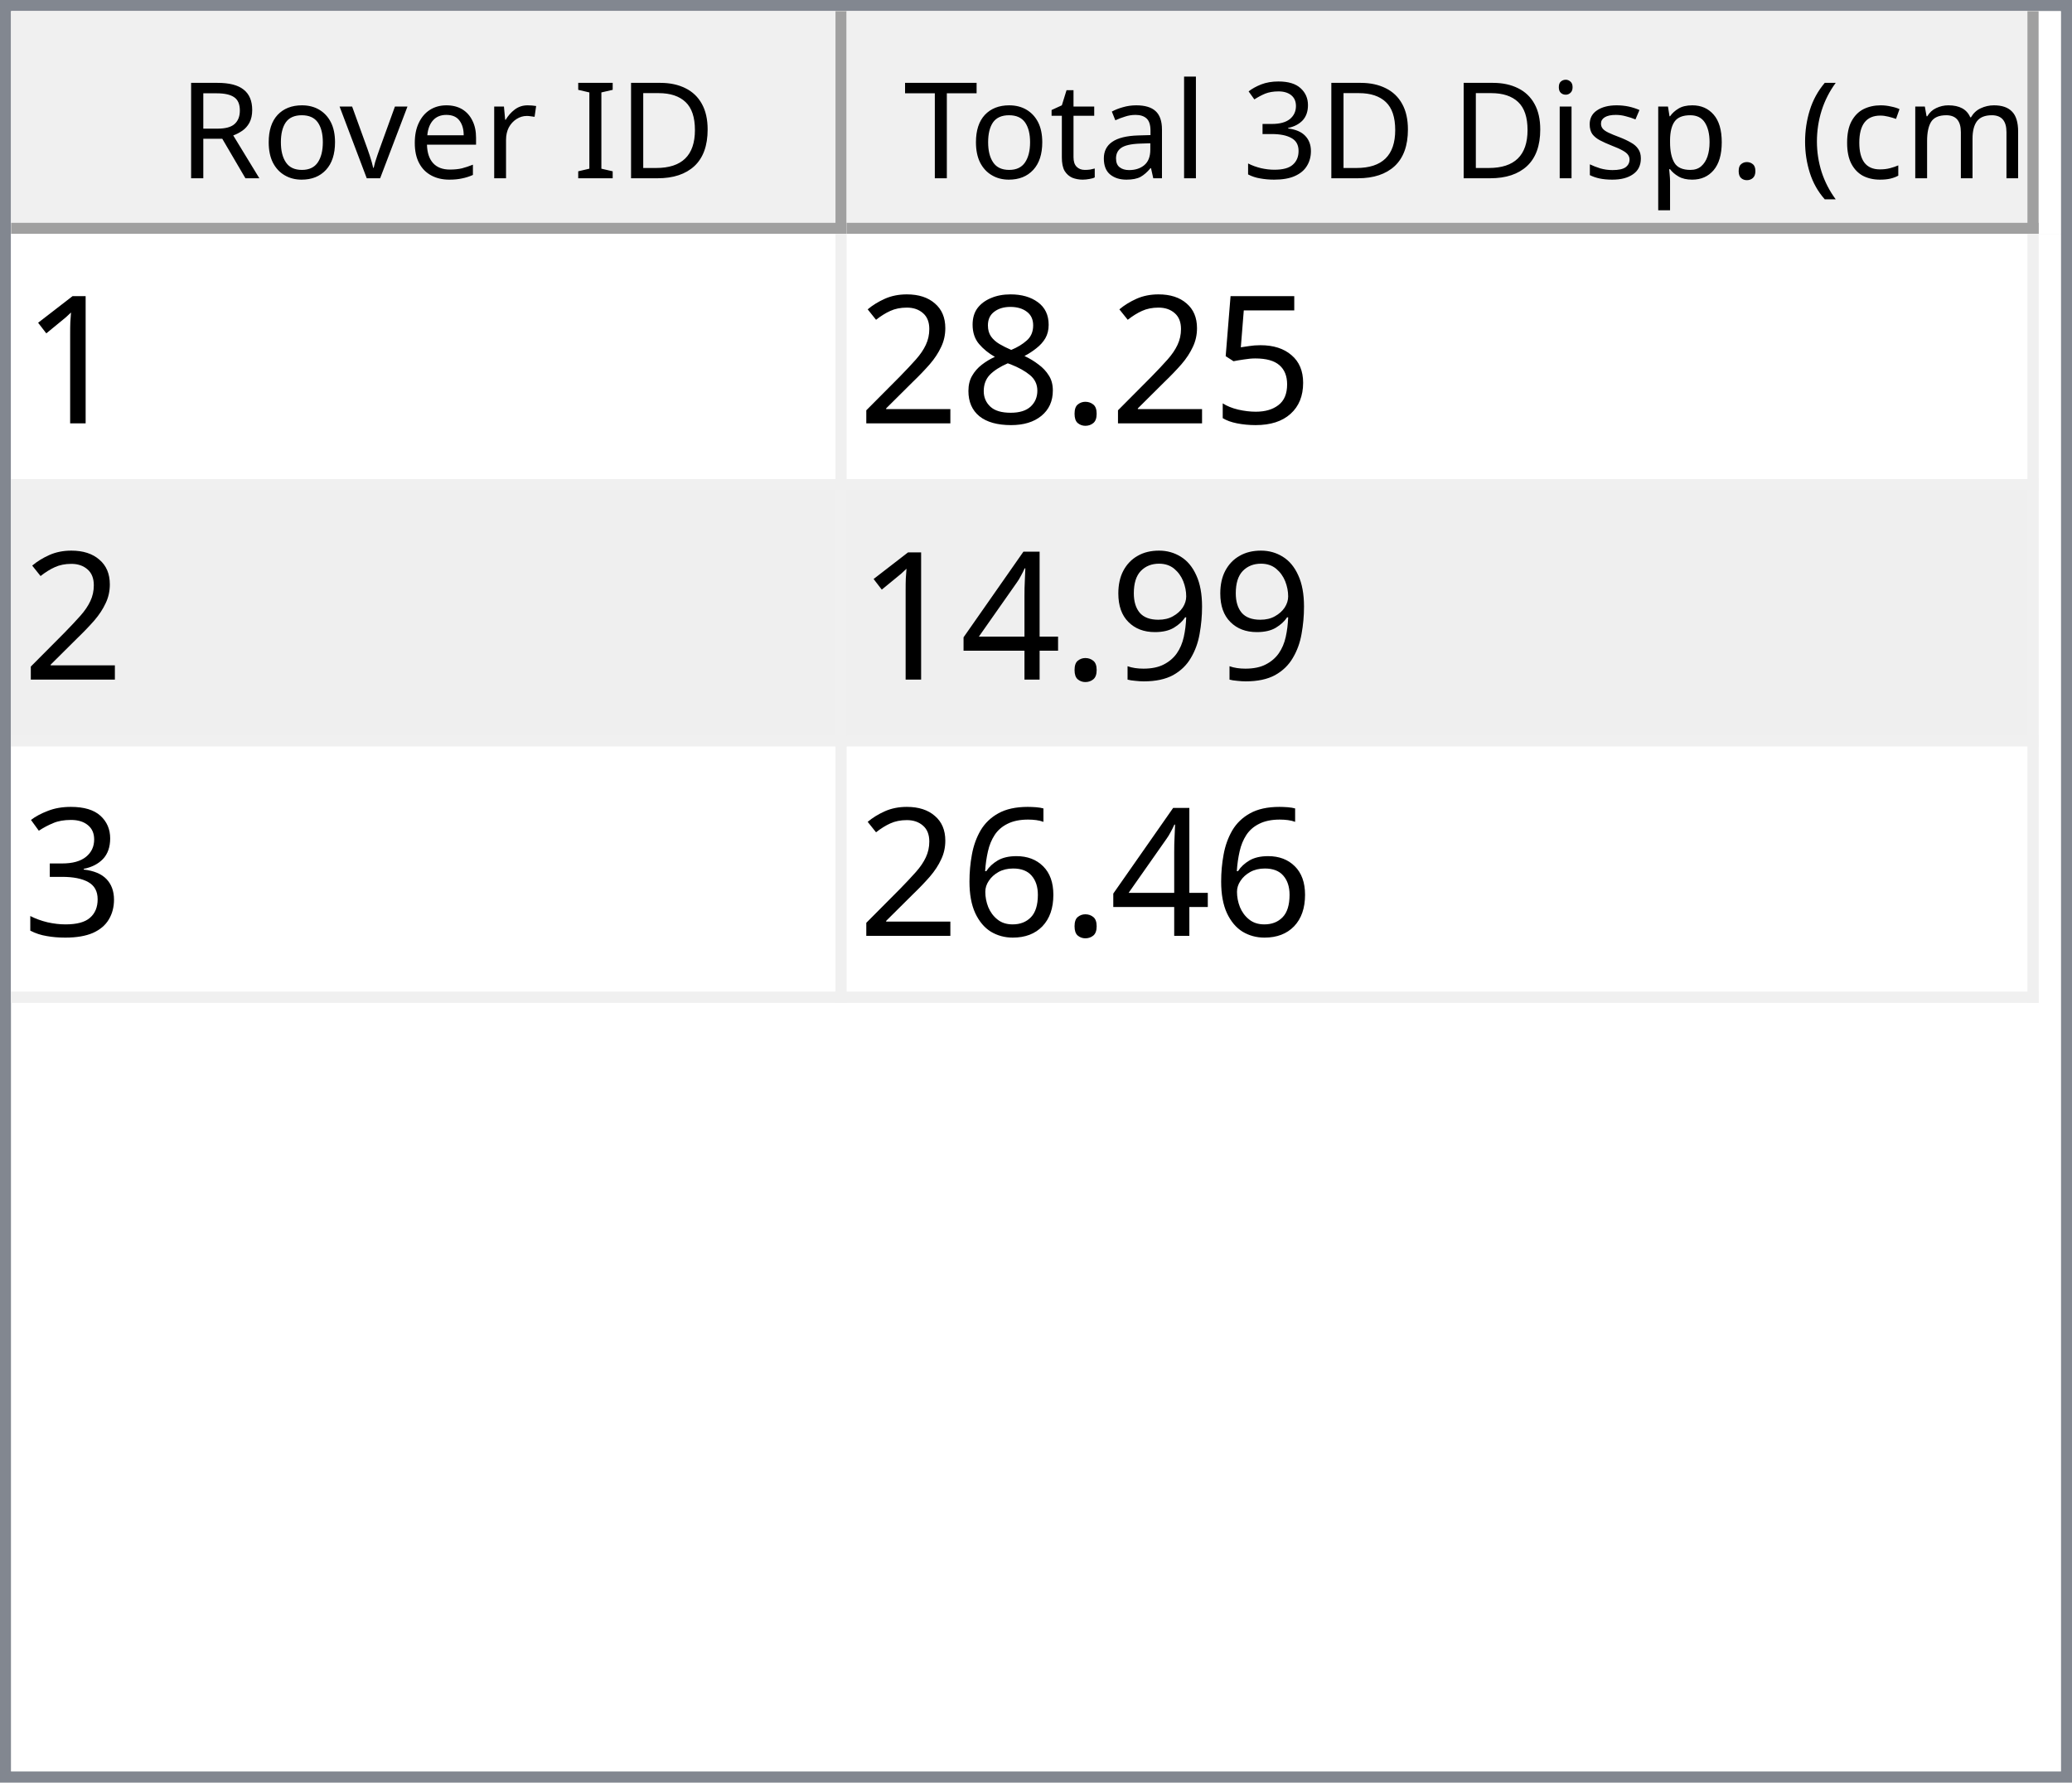
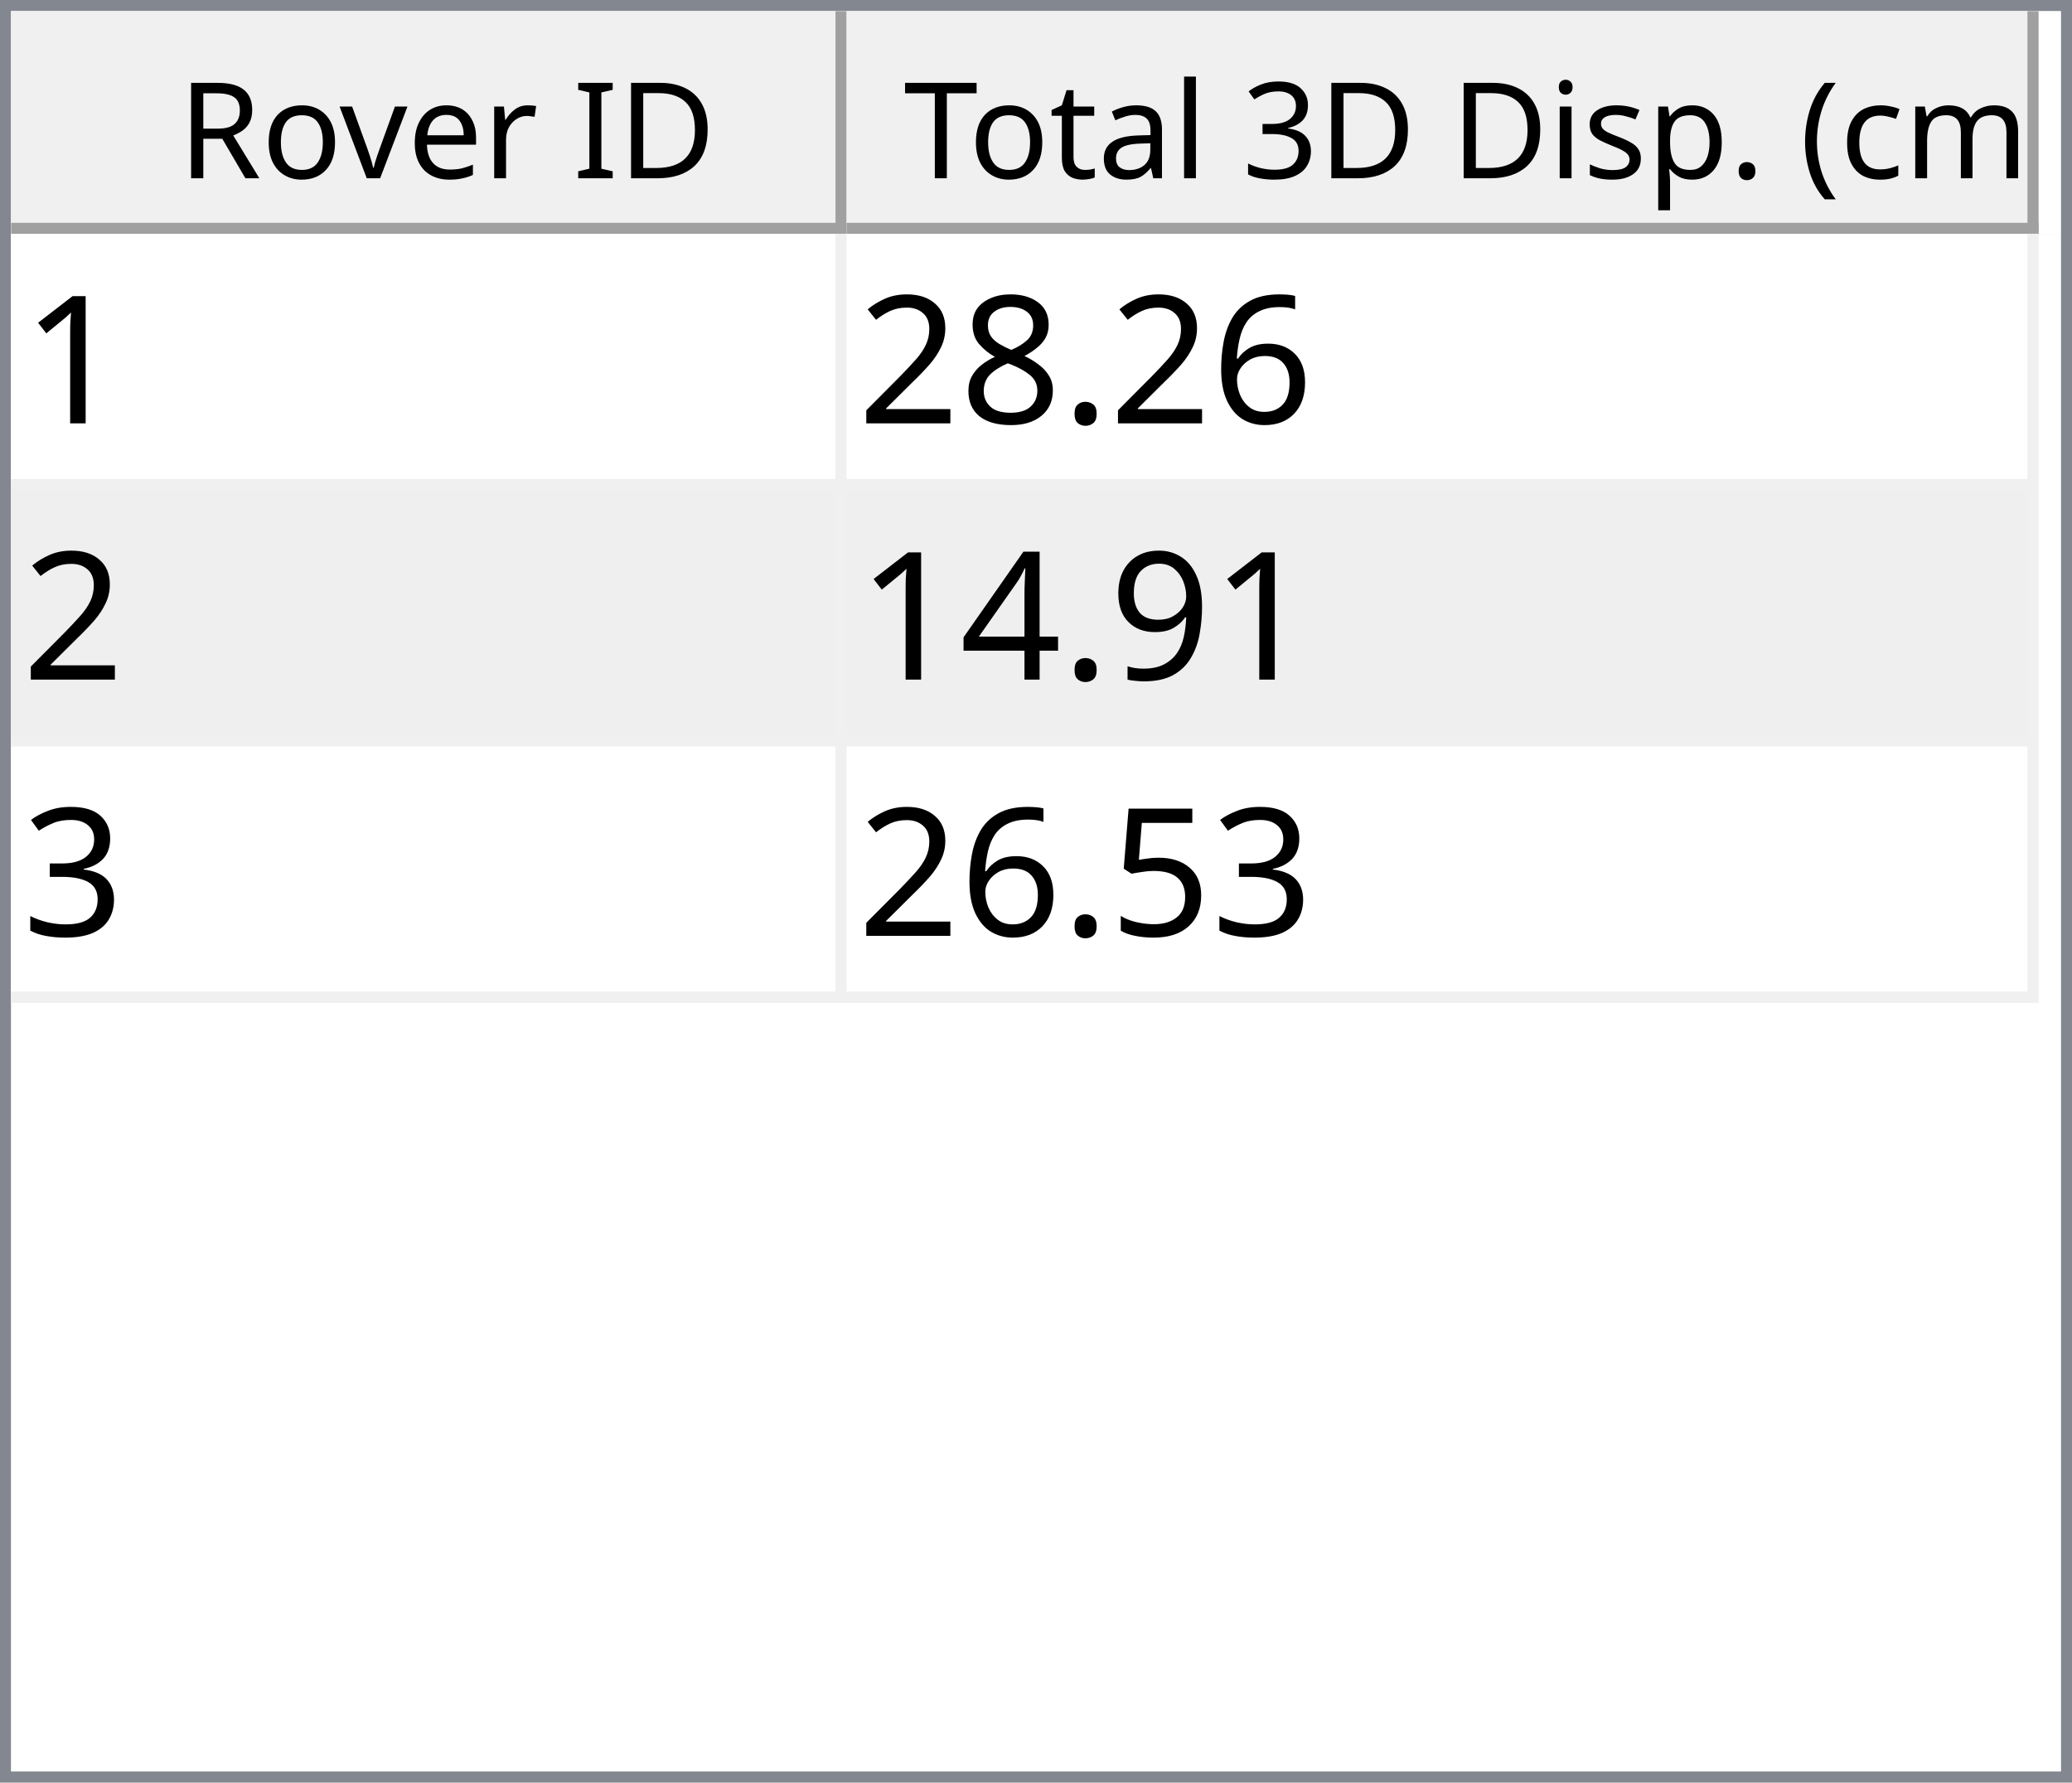
<svg xmlns="http://www.w3.org/2000/svg" style="fill-opacity:1; color-rendering:auto; color-interpolation:auto; text-rendering:auto; stroke:black; stroke-linecap:square; stroke-miterlimit:10; shape-rendering:auto; stroke-opacity:1; fill:black; stroke-dasharray:none; font-weight:normal; stroke-width:1; font-family:'Dialog'; font-style:normal; stroke-linejoin:miter; font-size:12px; stroke-dashoffset:0; image-rendering:auto;" width="186" height="160">
  <defs id="genericDefs" />
  <g>
    <defs id="defs1">
      <clipPath clipPathUnits="userSpaceOnUse" id="clipPath1">
        <path d="M0 0 L186 0 L186 160 L0 160 L0 0 Z" />
      </clipPath>
      <clipPath clipPathUnits="userSpaceOnUse" id="clipPath2">
        <path d="M0 0 L0 160 L186 160 L186 0 Z" />
      </clipPath>
      <clipPath clipPathUnits="userSpaceOnUse" id="clipPath3">
        <path d="M0 0 L0 20 L184 20 L184 0 Z" />
      </clipPath>
      <clipPath clipPathUnits="userSpaceOnUse" id="clipPath4">
        <path d="M0 0 L0 20 L75 20 L75 0 Z" />
      </clipPath>
      <clipPath clipPathUnits="userSpaceOnUse" id="clipPath5">
        <path d="M1 1 L1 19 L74 19 L74 1 Z" />
      </clipPath>
      <clipPath clipPathUnits="userSpaceOnUse" id="clipPath6">
        <path d="M0 0 L0 18 L73 18 L73 0 Z" />
      </clipPath>
      <clipPath clipPathUnits="userSpaceOnUse" id="clipPath7">
        <path d="M-0.5 -0.5 L-0.5 19.5 L74.5 19.5 L74.5 -0.5 Z" />
      </clipPath>
      <clipPath clipPathUnits="userSpaceOnUse" id="clipPath8">
        <path d="M0 0 L0 20 L107 20 L107 0 Z" />
      </clipPath>
      <clipPath clipPathUnits="userSpaceOnUse" id="clipPath9">
        <path d="M1 1 L1 19 L106 19 L106 1 Z" />
      </clipPath>
      <clipPath clipPathUnits="userSpaceOnUse" id="clipPath10">
        <path d="M0 0 L0 18 L105 18 L105 0 Z" />
      </clipPath>
      <clipPath clipPathUnits="userSpaceOnUse" id="clipPath11">
        <path d="M-0.5 -0.5 L-0.5 19.5 L106.5 19.5 L106.5 -0.5 Z" />
      </clipPath>
      <clipPath clipPathUnits="userSpaceOnUse" id="clipPath12">
        <path d="M0 0 L0 138 L184 138 L184 0 Z" />
      </clipPath>
      <clipPath clipPathUnits="userSpaceOnUse" id="clipPath13">
        <path d="M0 0 L0 69 L182 69 L182 0 Z" />
      </clipPath>
      <clipPath clipPathUnits="userSpaceOnUse" id="clipPath14">
        <path d="M-0.5 -0.5 L-0.5 68.5 L181.5 68.5 L181.5 -0.5 Z" />
      </clipPath>
      <clipPath clipPathUnits="userSpaceOnUse" id="clipPath15">
        <path d="M0 0 L0 22 L74 22 L74 0 Z" />
      </clipPath>
      <clipPath clipPathUnits="userSpaceOnUse" id="clipPath16">
        <path d="M0 0 L0 22 L106 22 L106 0 Z" />
      </clipPath>
      <font horiz-adv-x="64.551" id="font1">
        <font-face ascent="107.91" descent="25.098" units-per-em="100" style="font-style:normal; font-family:Segoe UI; font-weight:normal;" />
        <missing-glyph horiz-adv-x="64.551" d="M8.109 0 L8.109 68.266 L56.453 68.266 L56.453 0 L8.109 0 ZM15.328 7.234 L49.219 7.234 L49.219 61.031 L15.328 61.031 L15.328 7.234 Z" />
        <glyph unicode="D" horiz-adv-x="70.117" d="M9.188 0 L9.188 70.016 L28.516 70.016 Q65.531 70.016 65.531 35.891 Q65.531 19.672 55.25 9.836 Q44.969 0 27.734 0 L9.188 0 ZM17.391 62.594 L17.391 7.422 L27.828 7.422 Q41.609 7.422 49.273 14.797 Q56.938 22.172 56.938 35.688 Q56.938 62.594 28.328 62.594 L17.391 62.594 Z" />
        <glyph unicode="I" horiz-adv-x="26.611" d="M17.391 0 L9.188 0 L9.188 70.016 L17.391 70.016 L17.391 0 Z" />
        <glyph unicode=" " horiz-adv-x="27.393" d="" />
        <glyph unicode="r" horiz-adv-x="34.766" d="M34.188 41.891 Q32.078 43.5 28.125 43.5 Q23 43.5 19.555 38.672 Q16.109 33.844 16.109 25.484 L16.109 0 L8.109 0 L8.109 50 L16.109 50 L16.109 39.703 L16.312 39.703 Q18.016 44.969 21.531 47.922 Q25.047 50.875 29.391 50.875 Q32.516 50.875 34.188 50.203 L34.188 41.891 Z" />
        <glyph unicode="e" horiz-adv-x="52.295" d="M48.297 23 L12.984 23 Q13.188 14.656 17.484 10.109 Q21.781 5.562 29.297 5.562 Q37.75 5.562 44.828 11.141 L44.828 3.609 Q38.234 -1.172 27.391 -1.172 Q16.797 -1.172 10.742 5.641 Q4.688 12.453 4.688 24.812 Q4.688 36.469 11.305 43.82 Q17.922 51.172 27.734 51.172 Q37.547 51.172 42.922 44.828 Q48.297 38.484 48.297 27.203 L48.297 23 ZM40.094 29.781 Q40.047 36.719 36.75 40.578 Q33.453 44.438 27.594 44.438 Q21.922 44.438 17.969 40.383 Q14.016 36.328 13.094 29.781 L40.094 29.781 Z" />
        <glyph unicode="v" horiz-adv-x="47.9" d="M47.406 50 L27.484 0 L19.625 0 L0.688 50 L9.469 50 L22.172 13.672 Q23.578 9.672 23.922 6.688 L24.125 6.688 Q24.609 10.453 25.688 13.484 L38.969 50 L47.406 50 Z" />
        <glyph unicode="o" horiz-adv-x="58.594" d="M29 -1.172 Q17.922 -1.172 11.305 5.836 Q4.688 12.844 4.688 24.422 Q4.688 37.016 11.57 44.094 Q18.453 51.172 30.172 51.172 Q41.359 51.172 47.633 44.289 Q53.906 37.406 53.906 25.203 Q53.906 13.234 47.141 6.031 Q40.375 -1.172 29 -1.172 ZM29.594 44.438 Q21.875 44.438 17.383 39.188 Q12.891 33.938 12.891 24.703 Q12.891 15.828 17.43 10.695 Q21.969 5.562 29.594 5.562 Q37.359 5.562 41.531 10.594 Q45.703 15.625 45.703 24.906 Q45.703 34.281 41.531 39.359 Q37.359 44.438 29.594 44.438 Z" />
        <glyph unicode="R" horiz-adv-x="59.814" d="M59.375 0 L49.609 0 L37.891 19.625 Q36.281 22.359 34.766 24.289 Q33.25 26.219 31.664 27.438 Q30.078 28.656 28.25 29.219 Q26.422 29.781 24.125 29.781 L17.391 29.781 L17.391 0 L9.188 0 L9.188 70.016 L30.078 70.016 Q34.672 70.016 38.555 68.867 Q42.438 67.719 45.289 65.375 Q48.141 63.031 49.758 59.547 Q51.375 56.062 51.375 51.375 Q51.375 47.703 50.273 44.656 Q49.172 41.609 47.148 39.211 Q45.125 36.812 42.266 35.133 Q39.406 33.453 35.844 32.516 L35.844 32.328 Q37.594 31.547 38.891 30.547 Q40.188 29.547 41.359 28.18 Q42.531 26.812 43.68 25.078 Q44.828 23.344 46.234 21.047 L59.375 0 ZM17.391 62.594 L17.391 37.203 L28.516 37.203 Q31.594 37.203 34.203 38.133 Q36.812 39.062 38.719 40.797 Q40.625 42.531 41.703 45.047 Q42.781 47.562 42.781 50.688 Q42.781 56.297 39.141 59.445 Q35.5 62.594 28.609 62.594 L17.391 62.594 Z" />
        <glyph unicode=")" horiz-adv-x="30.176" d="M8.297 -15.922 L1.172 -15.922 Q16.406 2.344 16.406 26.812 Q16.406 51.469 1.078 70.016 L8.297 70.016 Q23.531 52.156 23.531 26.703 Q23.531 1.375 8.297 -15.922 Z" />
        <glyph unicode="m" horiz-adv-x="86.133" d="M79.109 0 L71.094 0 L71.094 28.719 Q71.094 37.016 68.531 40.727 Q65.969 44.438 59.906 44.438 Q54.781 44.438 51.195 39.75 Q47.609 35.062 47.609 28.516 L47.609 0 L39.594 0 L39.594 29.688 Q39.594 44.438 28.219 44.438 Q22.953 44.438 19.531 40.016 Q16.109 35.594 16.109 28.516 L16.109 0 L8.109 0 L8.109 50 L16.109 50 L16.109 42.094 L16.312 42.094 Q21.625 51.172 31.844 51.172 Q36.969 51.172 40.773 48.312 Q44.578 45.453 46 40.828 Q51.562 51.172 62.594 51.172 Q79.109 51.172 79.109 30.812 L79.109 0 Z" />
        <glyph unicode="c" horiz-adv-x="46.191" d="M42.188 2.297 Q36.422 -1.172 28.516 -1.172 Q17.828 -1.172 11.258 5.789 Q4.688 12.75 4.688 23.828 Q4.688 36.188 11.766 43.68 Q18.844 51.172 30.672 51.172 Q37.25 51.172 42.281 48.734 L42.281 40.531 Q36.719 44.438 30.375 44.438 Q22.703 44.438 17.797 38.945 Q12.891 33.453 12.891 24.516 Q12.891 15.719 17.508 10.641 Q22.125 5.562 29.891 5.562 Q36.422 5.562 42.188 9.906 L42.188 2.297 Z" />
        <glyph unicode="(" horiz-adv-x="30.176" d="M29.109 -15.922 L21.969 -15.922 Q6.844 1.375 6.844 26.703 Q6.844 52.156 21.969 70.016 L29.203 70.016 Q13.875 51.469 13.875 26.812 Q13.875 2.344 29.109 -15.922 Z" />
        <glyph unicode="." horiz-adv-x="21.68" d="M10.891 -1.078 Q8.641 -1.078 7.055 0.539 Q5.469 2.156 5.469 4.391 Q5.469 6.641 7.055 8.273 Q8.641 9.906 10.891 9.906 Q13.188 9.906 14.797 8.273 Q16.406 6.641 16.406 4.391 Q16.406 2.156 14.797 0.539 Q13.188 -1.078 10.891 -1.078 Z" />
        <glyph unicode="p" horiz-adv-x="58.789" d="M16.312 7.234 L16.109 7.234 L16.109 -23 L8.109 -23 L8.109 50 L16.109 50 L16.109 41.219 L16.312 41.219 Q22.219 51.172 33.594 51.172 Q43.266 51.172 48.688 44.461 Q54.109 37.75 54.109 26.469 Q54.109 13.922 48 6.375 Q41.891 -1.172 31.297 -1.172 Q21.578 -1.172 16.312 7.234 ZM16.109 27.391 L16.109 20.406 Q16.109 14.203 20.141 9.883 Q24.172 5.562 30.375 5.562 Q37.641 5.562 41.773 11.133 Q45.906 16.703 45.906 26.609 Q45.906 34.969 42.047 39.703 Q38.188 44.438 31.594 44.438 Q24.609 44.438 20.359 39.578 Q16.109 34.719 16.109 27.391 Z" />
        <glyph unicode="s" horiz-adv-x="42.432" d="M5.078 1.812 L5.078 10.406 Q11.625 5.562 19.484 5.562 Q30.031 5.562 30.031 12.594 Q30.031 14.594 29.125 15.992 Q28.219 17.391 26.68 18.461 Q25.141 19.531 23.07 20.383 Q21 21.234 18.609 22.172 Q15.281 23.484 12.766 24.828 Q10.25 26.172 8.57 27.859 Q6.891 29.547 6.031 31.695 Q5.172 33.844 5.172 36.719 Q5.172 40.234 6.789 42.945 Q8.406 45.656 11.086 47.484 Q13.766 49.312 17.211 50.242 Q20.656 51.172 24.312 51.172 Q30.812 51.172 35.938 48.922 L35.938 40.828 Q30.422 44.438 23.25 44.438 Q21 44.438 19.195 43.922 Q17.391 43.406 16.094 42.477 Q14.797 41.547 14.086 40.258 Q13.375 38.969 13.375 37.406 Q13.375 35.453 14.086 34.133 Q14.797 32.812 16.164 31.789 Q17.531 30.766 19.484 29.938 Q21.438 29.109 23.922 28.125 Q27.25 26.859 29.883 25.516 Q32.516 24.172 34.375 22.484 Q36.234 20.797 37.234 18.602 Q38.234 16.406 38.234 13.375 Q38.234 9.672 36.602 6.938 Q34.969 4.203 32.234 2.398 Q29.5 0.594 25.93 -0.289 Q22.359 -1.172 18.453 -1.172 Q10.75 -1.172 5.078 1.812 Z" />
        <glyph unicode="i" horiz-adv-x="24.219" d="M12.203 62.703 Q10.062 62.703 8.547 64.164 Q7.031 65.625 7.031 67.875 Q7.031 70.125 8.547 71.609 Q10.062 73.094 12.203 73.094 Q14.406 73.094 15.945 71.609 Q17.484 70.125 17.484 67.875 Q17.484 65.719 15.945 64.211 Q14.406 62.703 12.203 62.703 ZM16.109 0 L8.109 0 L8.109 50 L16.109 50 L16.109 0 Z" />
        <glyph unicode="3" horiz-adv-x="53.906" d="M46.531 19.828 Q46.531 15.094 44.75 11.211 Q42.969 7.328 39.719 4.57 Q36.469 1.812 31.93 0.297 Q27.391 -1.219 21.922 -1.219 Q11.922 -1.219 6 2.594 L6 11.188 Q13.094 5.609 22.219 5.609 Q25.875 5.609 28.828 6.539 Q31.781 7.469 33.906 9.227 Q36.031 10.984 37.18 13.477 Q38.328 15.969 38.328 19.094 Q38.328 32.812 18.797 32.812 L12.984 32.812 L12.984 39.594 L18.5 39.594 Q35.797 39.594 35.797 52.484 Q35.797 64.406 22.609 64.406 Q15.188 64.406 8.688 59.422 L8.688 67.188 Q15.375 71.188 24.609 71.188 Q29 71.188 32.57 69.969 Q36.141 68.75 38.68 66.555 Q41.219 64.359 42.609 61.281 Q44 58.203 44 54.5 Q44 40.672 30.031 36.719 L30.031 36.531 Q33.594 36.141 36.625 34.797 Q39.656 33.453 41.852 31.305 Q44.047 29.156 45.289 26.25 Q46.531 23.344 46.531 19.828 Z" />
        <glyph unicode="l" horiz-adv-x="24.219" d="M16.109 0 L8.109 0 L8.109 74.031 L16.109 74.031 L16.109 0 Z" />
        <glyph unicode="a" horiz-adv-x="50.879" d="M43.891 0 L35.891 0 L35.891 7.812 L35.688 7.812 Q30.469 -1.172 20.312 -1.172 Q12.844 -1.172 8.617 2.781 Q4.391 6.734 4.391 13.281 Q4.391 27.297 20.906 29.594 L35.891 31.688 Q35.891 44.438 25.594 44.438 Q16.547 44.438 9.281 38.281 L9.281 46.484 Q16.656 51.172 26.266 51.172 Q43.891 51.172 43.891 32.516 L43.891 0 ZM35.891 25.297 L23.828 23.641 Q18.266 22.859 15.43 20.875 Q12.594 18.891 12.594 13.875 Q12.594 10.203 15.211 7.883 Q17.828 5.562 22.172 5.562 Q28.125 5.562 32.008 9.742 Q35.891 13.922 35.891 20.312 L35.891 25.297 Z" />
        <glyph unicode="t" horiz-adv-x="33.887" d="M31.297 0.484 Q28.469 -1.078 23.828 -1.078 Q10.688 -1.078 10.688 13.578 L10.688 43.172 L2.094 43.172 L2.094 50 L10.688 50 L10.688 62.203 L18.703 64.797 L18.703 50 L31.297 50 L31.297 43.172 L18.703 43.172 L18.703 14.984 Q18.703 9.969 20.414 7.82 Q22.125 5.672 26.078 5.672 Q29.109 5.672 31.297 7.328 L31.297 0.484 Z" />
        <glyph unicode="T" horiz-adv-x="52.393" d="M50.594 62.594 L30.375 62.594 L30.375 0 L22.172 0 L22.172 62.594 L2 62.594 L2 70.016 L50.594 70.016 L50.594 62.594 Z" />
      </font>
      <font horiz-adv-x="75.0" id="font2">
        <font-face ascent="100.537" descent="21.973" units-per-em="100" style="font-style:normal; font-family:sans-serif; font-weight:normal;" />
        <missing-glyph horiz-adv-x="75.0" d="M12.5 0 L12.5 62.5 L62.5 62.5 L62.5 0 L12.5 0 ZM14.062 1.562 L60.938 1.562 L60.938 60.938 L14.062 60.938 L14.062 1.562 Z" />
        <glyph unicode="1" horiz-adv-x="55.615" d="M37.25 0 L28.469 0 L28.469 56 Q25.297 52.984 20.141 49.953 Q14.984 46.922 10.891 45.406 L10.891 53.906 Q18.266 57.375 23.781 62.305 Q29.297 67.234 31.594 71.875 L37.25 71.875 L37.25 0 Z" />
-         <glyph unicode="5" horiz-adv-x="55.615" d="M4.156 18.75 L13.375 19.531 Q14.406 12.797 18.141 9.398 Q21.875 6 27.156 6 Q33.5 6 37.891 10.789 Q42.281 15.578 42.281 23.484 Q42.281 31 38.062 35.352 Q33.844 39.703 27 39.703 Q22.75 39.703 19.336 37.773 Q15.922 35.844 13.969 32.766 L5.719 33.844 L12.641 70.609 L48.25 70.609 L48.25 62.203 L19.672 62.203 L15.828 42.969 Q22.266 47.469 29.344 47.469 Q38.719 47.469 45.164 40.969 Q51.609 34.469 51.609 24.266 Q51.609 14.547 45.953 7.469 Q39.062 -1.219 27.156 -1.219 Q17.391 -1.219 11.211 4.25 Q5.031 9.719 4.156 18.75 Z" />
+         <glyph unicode="6" horiz-adv-x="55.615" d="M49.75 54.047 L41.016 53.375 Q39.844 58.547 37.703 60.891 Q34.125 64.656 28.906 64.656 Q24.703 64.656 21.531 62.312 Q17.391 59.281 14.992 53.469 Q12.594 47.656 12.5 36.922 Q15.672 41.75 20.266 44.094 Q24.859 46.438 29.891 46.438 Q38.672 46.438 44.852 39.969 Q51.031 33.5 51.031 23.25 Q51.031 16.5 48.125 10.719 Q45.219 4.938 40.141 1.859 Q35.062 -1.219 28.609 -1.219 Q17.625 -1.219 10.695 6.859 Q3.766 14.938 3.766 33.5 Q3.766 54.25 11.422 63.672 Q18.109 71.875 29.438 71.875 Q37.891 71.875 43.289 67.141 Q48.688 62.406 49.75 54.047 ZM13.875 23.188 Q13.875 18.656 15.797 14.508 Q17.719 10.359 21.188 8.18 Q24.656 6 28.469 6 Q34.031 6 38.039 10.492 Q42.047 14.984 42.047 22.703 Q42.047 30.125 38.086 34.398 Q34.125 38.672 28.125 38.672 Q22.172 38.672 18.023 34.398 Q13.875 30.125 13.875 23.188 Z" />
        <glyph unicode="." horiz-adv-x="27.783" d="M9.078 0 L9.078 10.016 L19.094 10.016 L19.094 0 L9.078 0 Z" />
        <glyph unicode="8" horiz-adv-x="55.615" d="M17.672 38.812 Q12.203 40.828 9.57 44.539 Q6.938 48.25 6.938 53.422 Q6.938 61.234 12.555 66.555 Q18.172 71.875 27.484 71.875 Q36.859 71.875 42.578 66.43 Q48.297 60.984 48.297 53.172 Q48.297 48.188 45.68 44.508 Q43.062 40.828 37.75 38.812 Q44.344 36.672 47.781 31.883 Q51.219 27.094 51.219 20.453 Q51.219 11.281 44.727 5.031 Q38.234 -1.219 27.641 -1.219 Q17.047 -1.219 10.547 5.055 Q4.047 11.328 4.047 20.703 Q4.047 27.688 7.594 32.398 Q11.141 37.109 17.672 38.812 ZM15.922 53.719 Q15.922 48.641 19.195 45.414 Q22.469 42.188 27.688 42.188 Q32.766 42.188 36.016 45.383 Q39.266 48.578 39.266 53.219 Q39.266 58.062 35.914 61.359 Q32.562 64.656 27.594 64.656 Q22.562 64.656 19.242 61.43 Q15.922 58.203 15.922 53.719 ZM13.094 20.656 Q13.094 16.891 14.875 13.375 Q16.656 9.859 20.172 7.93 Q23.688 6 27.734 6 Q34.031 6 38.133 10.055 Q42.234 14.109 42.234 20.359 Q42.234 26.703 38.016 30.859 Q33.797 35.016 27.438 35.016 Q21.234 35.016 17.164 30.914 Q13.094 26.812 13.094 20.656 Z" />
        <glyph unicode="2" horiz-adv-x="55.615" d="M50.344 8.453 L50.344 0 L3.031 0 Q2.938 3.172 4.047 6.109 Q5.859 10.938 9.836 15.625 Q13.812 20.312 21.344 26.469 Q33.016 36.031 37.117 41.625 Q41.219 47.219 41.219 52.203 Q41.219 57.422 37.477 61.008 Q33.734 64.594 27.734 64.594 Q21.391 64.594 17.578 60.789 Q13.766 56.984 13.719 50.25 L4.688 51.172 Q5.609 61.281 11.664 66.578 Q17.719 71.875 27.938 71.875 Q38.234 71.875 44.242 66.164 Q50.25 60.453 50.25 52 Q50.25 47.703 48.492 43.555 Q46.734 39.406 42.656 34.812 Q38.578 30.219 29.109 22.219 Q21.188 15.578 18.945 13.211 Q16.703 10.844 15.234 8.453 L50.344 8.453 Z" />
        <glyph unicode="9" horiz-adv-x="55.615" d="M5.469 16.547 L13.922 17.328 Q14.984 11.375 18.016 8.688 Q21.047 6 25.781 6 Q29.828 6 32.883 7.859 Q35.938 9.719 37.891 12.82 Q39.844 15.922 41.164 21.195 Q42.484 26.469 42.484 31.938 Q42.484 32.516 42.438 33.688 Q39.797 29.5 35.234 26.883 Q30.672 24.266 25.344 24.266 Q16.453 24.266 10.305 30.711 Q4.156 37.156 4.156 47.703 Q4.156 58.594 10.578 65.234 Q17 71.875 26.656 71.875 Q33.641 71.875 39.43 68.117 Q45.219 64.359 48.219 57.398 Q51.219 50.438 51.219 37.25 Q51.219 23.531 48.242 15.406 Q45.266 7.281 39.383 3.031 Q33.5 -1.219 25.594 -1.219 Q17.188 -1.219 11.867 3.445 Q6.547 8.109 5.469 16.547 ZM41.453 48.141 Q41.453 55.719 37.43 60.156 Q33.406 64.594 27.734 64.594 Q21.875 64.594 17.531 59.812 Q13.188 55.031 13.188 47.406 Q13.188 40.578 17.312 36.305 Q21.438 32.031 27.484 32.031 Q33.594 32.031 37.523 36.305 Q41.453 40.578 41.453 48.141 Z" />
        <glyph unicode="4" horiz-adv-x="55.615" d="M32.328 0 L32.328 17.141 L1.266 17.141 L1.266 25.203 L33.938 71.578 L41.109 71.578 L41.109 25.203 L50.781 25.203 L50.781 17.141 L41.109 17.141 L41.109 0 L32.328 0 ZM32.328 25.203 L32.328 57.469 L9.906 25.203 L32.328 25.203 Z" />
        <glyph unicode="3" horiz-adv-x="55.615" d="M4.203 18.891 L12.984 20.062 Q14.5 12.594 18.141 9.297 Q21.781 6 27 6 Q33.203 6 37.477 10.297 Q41.75 14.594 41.75 20.953 Q41.75 27 37.797 30.93 Q33.844 34.859 27.734 34.859 Q25.25 34.859 21.531 33.891 L22.516 41.609 Q23.391 41.5 23.922 41.5 Q29.547 41.5 34.039 44.43 Q38.531 47.359 38.531 53.469 Q38.531 58.297 35.258 61.477 Q31.984 64.656 26.812 64.656 Q21.688 64.656 18.266 61.43 Q14.844 58.203 13.875 51.766 L5.078 53.328 Q6.688 62.156 12.398 67.016 Q18.109 71.875 26.609 71.875 Q32.469 71.875 37.398 69.359 Q42.328 66.844 44.945 62.5 Q47.562 58.156 47.562 53.266 Q47.562 48.641 45.07 44.828 Q42.578 41.016 37.703 38.766 Q44.047 37.312 47.562 32.695 Q51.078 28.078 51.078 21.141 Q51.078 11.766 44.242 5.25 Q37.406 -1.266 26.953 -1.266 Q17.531 -1.266 11.305 4.352 Q5.078 9.969 4.203 18.891 Z" />
-         <glyph unicode="6" horiz-adv-x="55.615" d="M49.75 54.047 L41.016 53.375 Q39.844 58.547 37.703 60.891 Q34.125 64.656 28.906 64.656 Q24.703 64.656 21.531 62.312 Q17.391 59.281 14.992 53.469 Q12.594 47.656 12.5 36.922 Q15.672 41.75 20.266 44.094 Q24.859 46.438 29.891 46.438 Q38.672 46.438 44.852 39.969 Q51.031 33.5 51.031 23.25 Q51.031 16.5 48.125 10.719 Q45.219 4.938 40.141 1.859 Q35.062 -1.219 28.609 -1.219 Q17.625 -1.219 10.695 6.859 Q3.766 14.938 3.766 33.5 Q3.766 54.25 11.422 63.672 Q18.109 71.875 29.438 71.875 Q37.891 71.875 43.289 67.141 Q48.688 62.406 49.75 54.047 ZM13.875 23.188 Q13.875 18.656 15.797 14.508 Q17.719 10.359 21.188 8.18 Q24.656 6 28.469 6 Q34.031 6 38.039 10.492 Q42.047 14.984 42.047 22.703 Q42.047 30.125 38.086 34.398 Q34.125 38.672 28.125 38.672 Q22.172 38.672 18.023 34.398 Q13.875 30.125 13.875 23.188 Z" />
+         <glyph unicode="5" horiz-adv-x="55.615" d="M4.156 18.75 L13.375 19.531 Q14.406 12.797 18.141 9.398 Q21.875 6 27.156 6 Q33.5 6 37.891 10.789 Q42.281 15.578 42.281 23.484 Q42.281 31 38.062 35.352 Q33.844 39.703 27 39.703 Q22.75 39.703 19.336 37.773 Q15.922 35.844 13.969 32.766 L5.719 33.844 L12.641 70.609 L48.25 70.609 L48.25 62.203 L19.672 62.203 L15.828 42.969 Q22.266 47.469 29.344 47.469 Q38.719 47.469 45.164 40.969 Q51.609 34.469 51.609 24.266 Q51.609 14.547 45.953 7.469 Q39.062 -1.219 27.156 -1.219 Q17.391 -1.219 11.211 4.25 Q5.031 9.719 4.156 18.75 Z" />
      </font>
    </defs>
    <g style="fill:white; stroke:white;">
      <rect x="0" y="0" width="186" style="clip-path:url(#clipPath1); stroke:none;" height="160" />
    </g>
    <g style="fill:white; text-rendering:optimizeSpeed; color-rendering:optimizeSpeed; image-rendering:optimizeSpeed; shape-rendering:crispEdges; stroke:white; color-interpolation:sRGB;">
      <rect x="0" width="186" height="160" y="0" style="stroke:none;" />
      <path style="stroke:none;" d="M0 160 L186 160 L186 0 L0 0 Z" />
    </g>
    <g style="fill:rgb(240,240,240); font-family:'Segoe UI'; stroke:rgb(240,240,240);">
      <rect x="0" y="0" width="186" style="clip-path:url(#clipPath2); stroke:none;" height="160" />
    </g>
    <g style="fill:rgb(130,135,144); font-family:'Segoe UI'; stroke:rgb(130,135,144);">
      <path d="M0 0 L186 0 L186 160 L0 160 L0 0 ZM1 1 L185 1 L185 159 L1 159 L1 1 Z" style="fill-rule:evenodd; clip-path:url(#clipPath2); stroke:none;" />
    </g>
    <g style="fill:white; font-family:'Segoe UI'; stroke:white;" transform="translate(1,1)">
      <rect x="0" y="0" width="184" style="clip-path:url(#clipPath3); stroke:none;" height="20" />
    </g>
    <g style="fill:rgb(240,240,240); font-family:'Segoe UI'; stroke:rgb(240,240,240);" transform="translate(1,1)">
      <rect x="0" y="0" width="75" style="clip-path:url(#clipPath4); stroke:none;" height="20" />
    </g>
    <g style="font-family:'Segoe UI';" transform="translate(2,2)">
      <text x="14" xml:space="preserve" y="14" style="clip-path:url(#clipPath6); stroke:none;">Rover ID</text>
    </g>
    <g style="fill:rgb(160,160,160); font-family:'Segoe UI'; stroke:rgb(160,160,160); stroke-linejoin:bevel;" transform="translate(1.5,1.5)">
      <line x1="74" x2="74" y1="0" style="fill:none; clip-path:url(#clipPath7);" y2="19" />
    </g>
    <g style="fill:rgb(160,160,160); font-family:'Segoe UI'; stroke:rgb(160,160,160); stroke-linejoin:bevel;" transform="matrix(1,0,0,1,1,1) translate(0.5,0.5)">
      <line x1="0" x2="74" y1="19" style="fill:none; clip-path:url(#clipPath7);" y2="19" />
    </g>
    <g style="fill:rgb(240,240,240); font-family:'Segoe UI'; stroke:rgb(240,240,240);" transform="translate(76,1)">
      <rect x="0" y="0" width="107" style="clip-path:url(#clipPath8); stroke:none;" height="20" />
    </g>
    <g style="font-family:'Segoe UI';" transform="translate(77,2)">
      <text x="1" xml:space="preserve" y="14" style="clip-path:url(#clipPath10); stroke:none;"> Total 3D Disp. (cm)</text>
    </g>
    <g style="fill:rgb(160,160,160); font-family:'Segoe UI'; stroke:rgb(160,160,160); stroke-linejoin:bevel;" transform="translate(76.5,1.5)">
      <line x1="106" x2="106" y1="0" style="fill:none; clip-path:url(#clipPath11);" y2="19" />
    </g>
    <g style="fill:rgb(160,160,160); font-family:'Segoe UI'; stroke:rgb(160,160,160); stroke-linejoin:bevel;" transform="matrix(1,0,0,1,76,1) translate(0.5,0.5)">
      <line x1="0" x2="106" y1="19" style="fill:none; clip-path:url(#clipPath11);" y2="19" />
    </g>
    <g style="fill:white; font-family:'Segoe UI'; stroke:white;" transform="translate(1,21)">
      <rect x="0" y="0" width="184" style="clip-path:url(#clipPath12); stroke:none;" height="138" />
    </g>
    <g style="fill:rgb(240,240,240); font-size:16px; font-family:sans-serif; stroke:rgb(240,240,240);" transform="translate(1,21)">
      <rect x="0" y="0" width="182" style="clip-path:url(#clipPath13); stroke:none;" height="69" />
      <line transform="translate(0.5,0.5)" x1="0" x2="181" y1="22" style="clip-path:url(#clipPath14); fill:none; stroke-linejoin:bevel;" y2="22" />
    </g>
    <g transform="matrix(1,0,0,1,1,21) translate(0.5,0.5)" style="fill:rgb(240,240,240); font-size:16px; font-family:sans-serif; stroke:rgb(240,240,240); stroke-linejoin:bevel;">
      <line x1="0" x2="181" y1="45" style="fill:none; clip-path:url(#clipPath14);" y2="45" />
    </g>
    <g transform="matrix(1,0,0,1,1,21) translate(0.5,0.5)" style="fill:rgb(240,240,240); font-size:16px; font-family:sans-serif; stroke:rgb(240,240,240); stroke-linejoin:bevel;">
      <line x1="0" x2="181" y1="68" style="fill:none; clip-path:url(#clipPath14);" y2="68" />
    </g>
    <g transform="matrix(1,0,0,1,1,21) translate(0.5,0.5)" style="fill:rgb(240,240,240); font-size:16px; font-family:sans-serif; stroke:rgb(240,240,240); stroke-linejoin:bevel;">
      <line x1="74" x2="74" y1="0" style="fill:none; clip-path:url(#clipPath14);" y2="68" />
    </g>
    <g transform="matrix(1,0,0,1,1,21) translate(0.5,0.5)" style="fill:rgb(240,240,240); font-size:16px; font-family:sans-serif; stroke:rgb(240,240,240); stroke-linejoin:bevel;">
      <line x1="181" x2="181" y1="0" style="fill:none; clip-path:url(#clipPath14);" y2="68" />
    </g>
    <g style="fill:white; font-size:16px; font-family:sans-serif; stroke:white;" transform="matrix(1,0,0,1,1,21)">
      <rect x="0" y="0" width="74" style="clip-path:url(#clipPath15); stroke:none;" height="22" />
      <text x="1" y="17" style="fill:black; clip-path:url(#clipPath15); stroke:none;" xml:space="preserve">1</text>
    </g>
    <g style="fill:white; font-size:16px; font-family:sans-serif; stroke:white;" transform="matrix(1,0,0,1,1,21) translate(75,0)">
      <rect x="0" y="0" width="106" style="clip-path:url(#clipPath16); stroke:none;" height="22" />
-       <text x="1" y="17" style="fill:black; clip-path:url(#clipPath16); stroke:none;" xml:space="preserve">28.25</text>
+       <text x="1" y="17" style="fill:black; clip-path:url(#clipPath16); stroke:none;" xml:space="preserve">28.26</text>
    </g>
    <g style="fill:rgb(239,239,239); font-size:16px; font-family:sans-serif; stroke:rgb(239,239,239);" transform="matrix(1,0,0,1,1,21) translate(0,23)">
      <rect x="0" y="0" width="74" style="clip-path:url(#clipPath15); stroke:none;" height="22" />
      <text x="1" y="17" style="fill:black; clip-path:url(#clipPath15); stroke:none;" xml:space="preserve">2</text>
    </g>
    <g style="fill:rgb(239,239,239); font-size:16px; font-family:sans-serif; stroke:rgb(239,239,239);" transform="matrix(1,0,0,1,1,21) translate(75,23)">
      <rect x="0" y="0" width="106" style="clip-path:url(#clipPath16); stroke:none;" height="22" />
-       <text x="1" y="17" style="fill:black; clip-path:url(#clipPath16); stroke:none;" xml:space="preserve">14.99</text>
+       <text x="1" y="17" style="fill:black; clip-path:url(#clipPath16); stroke:none;" xml:space="preserve">14.91</text>
    </g>
    <g style="fill:white; font-size:16px; font-family:sans-serif; stroke:white;" transform="matrix(1,0,0,1,1,21) translate(0,46)">
      <rect x="0" y="0" width="74" style="clip-path:url(#clipPath15); stroke:none;" height="22" />
      <text x="1" y="17" style="fill:black; clip-path:url(#clipPath15); stroke:none;" xml:space="preserve">3</text>
    </g>
    <g style="fill:white; font-size:16px; font-family:sans-serif; stroke:white;" transform="matrix(1,0,0,1,1,21) translate(75,46)">
      <rect x="0" y="0" width="106" style="clip-path:url(#clipPath16); stroke:none;" height="22" />
-       <text x="1" y="17" style="fill:black; clip-path:url(#clipPath16); stroke:none;" xml:space="preserve">26.46</text>
+       <text x="1" y="17" style="fill:black; clip-path:url(#clipPath16); stroke:none;" xml:space="preserve">26.53</text>
    </g>
  </g>
</svg>
